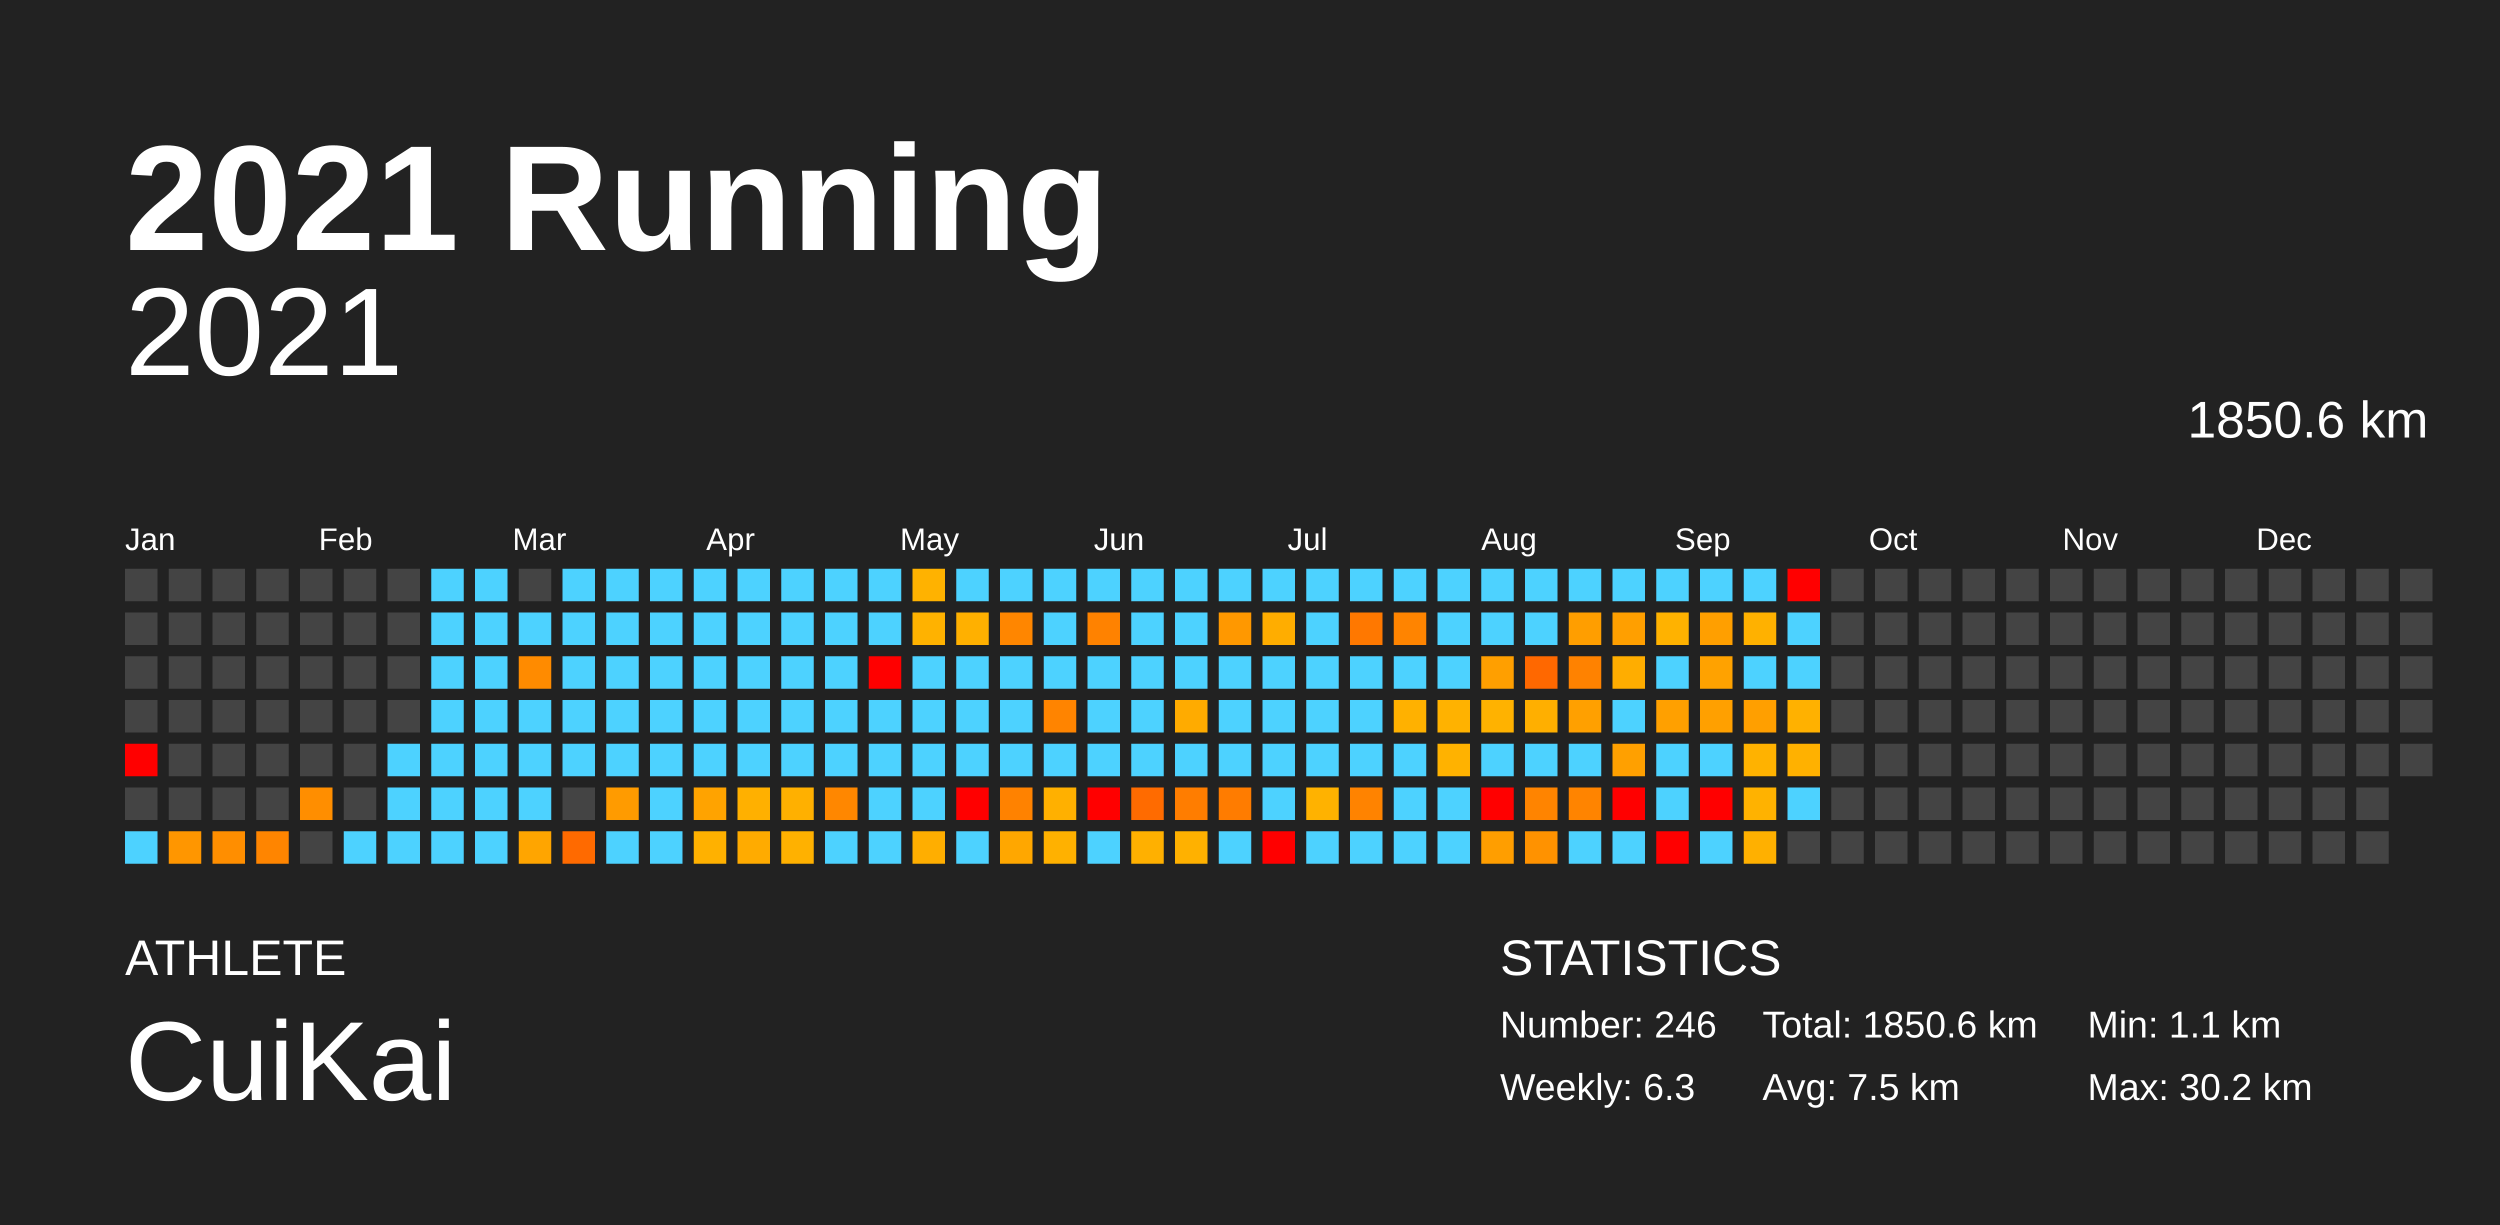
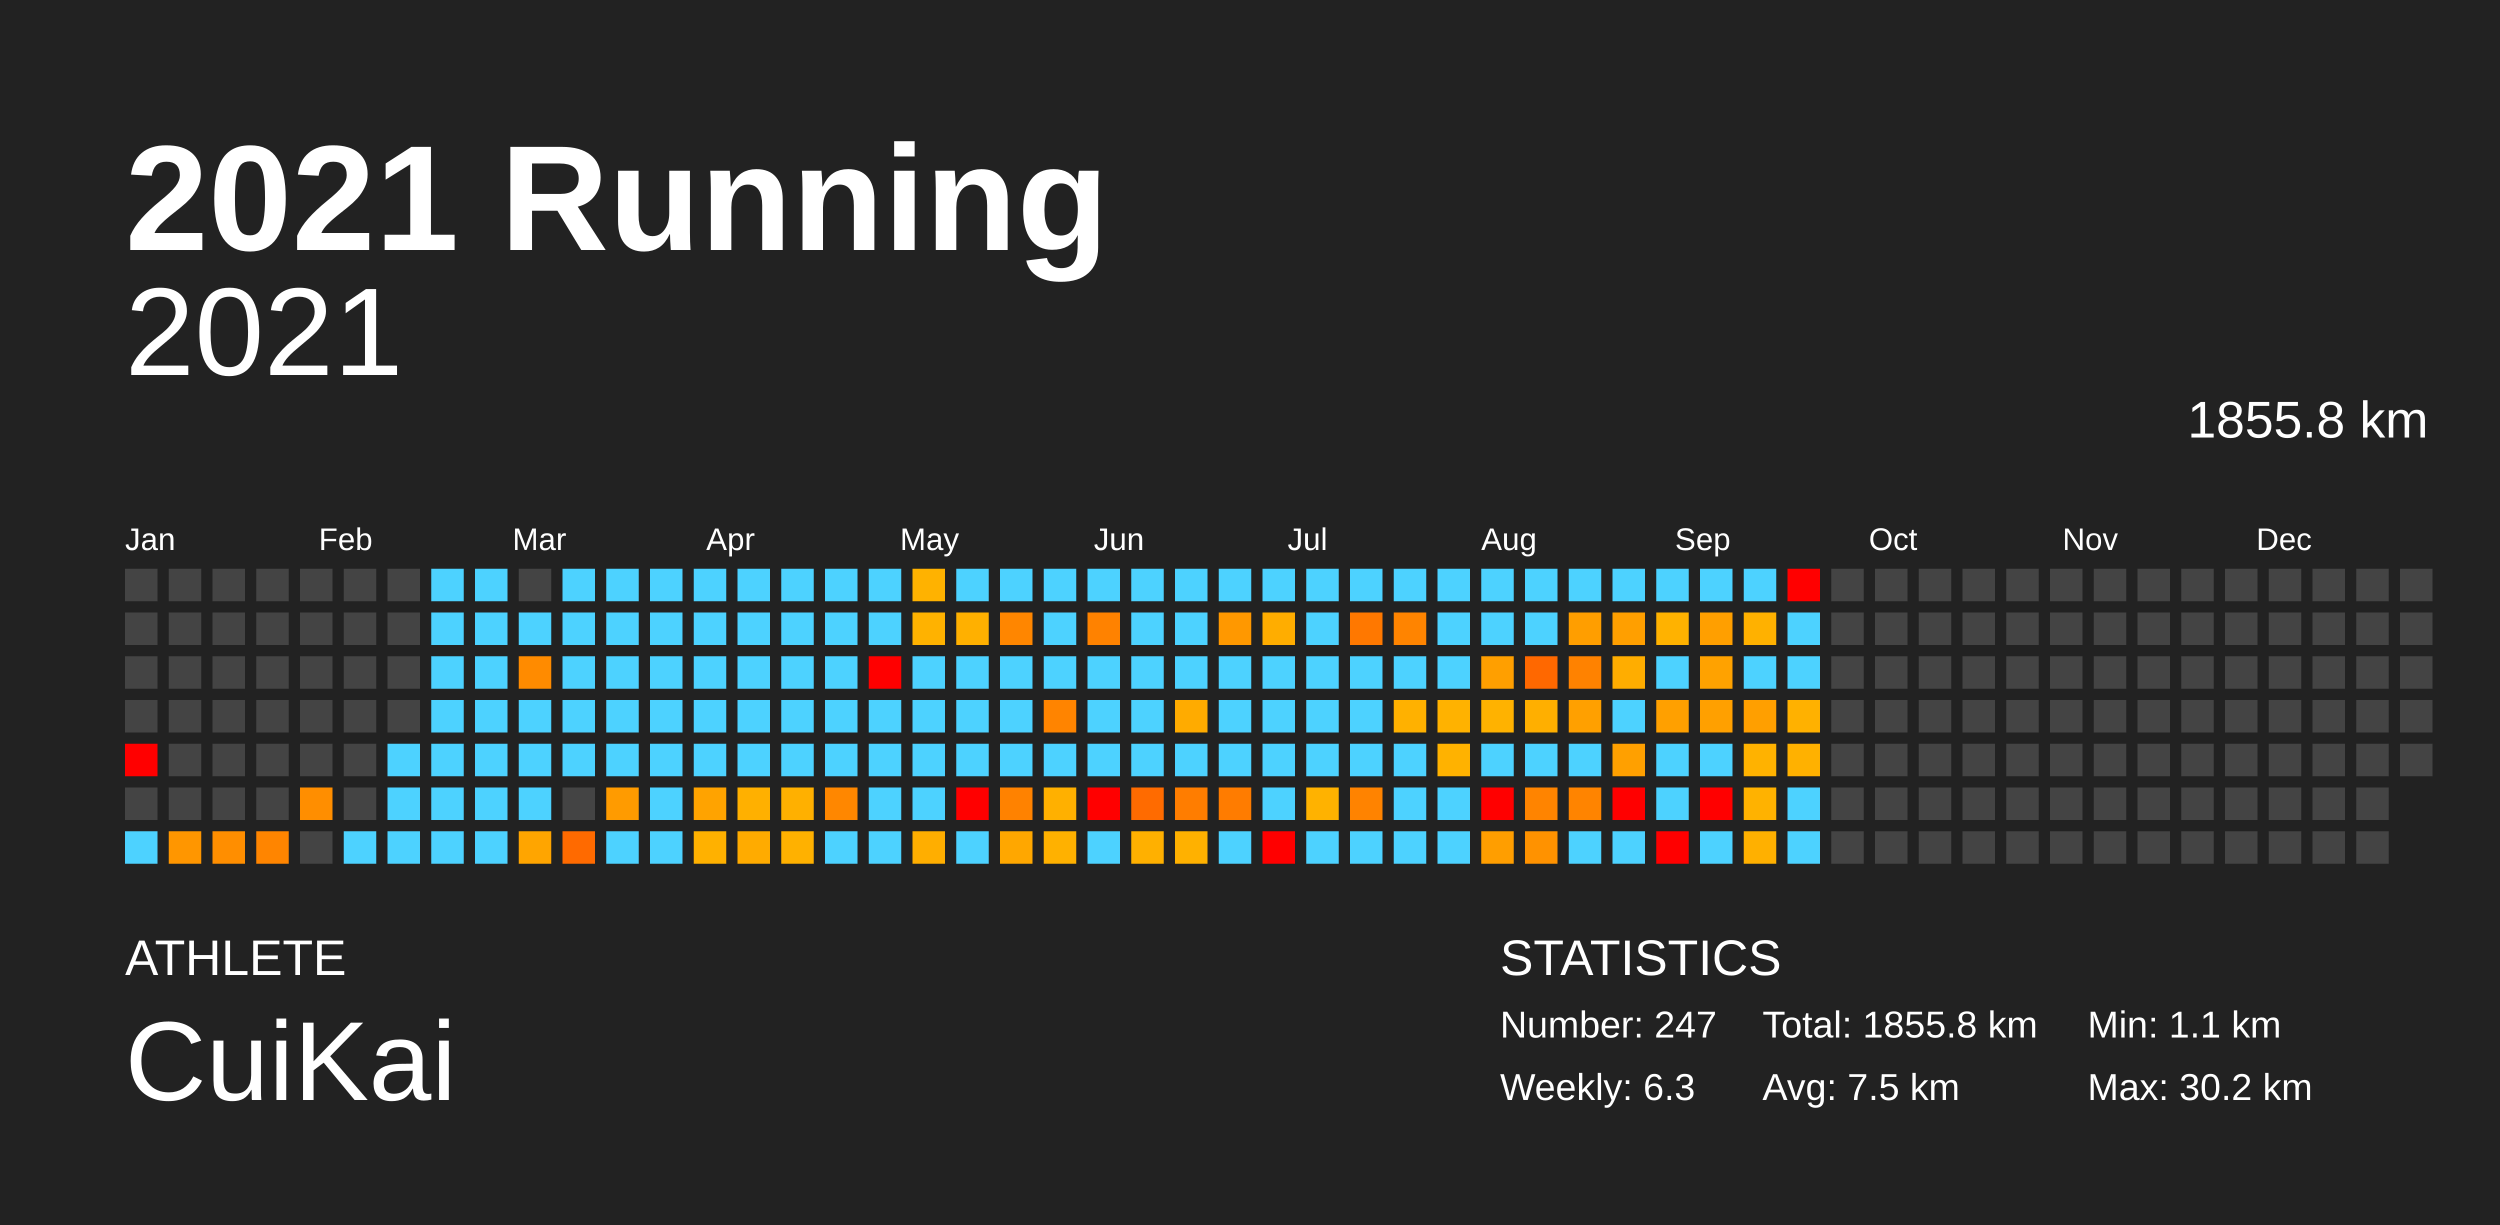
<svg xmlns="http://www.w3.org/2000/svg" baseProfile="full" height="98mm" version="1.1" viewBox="0,0,200,98" width="200mm">
  <defs />
  <rect fill="#222222" height="98" width="200" x="0" y="0" />
  <text fill="#FFFFFF" style="font-size:12px; font-family:Arial; font-weight:bold;" x="10" y="20">2021 Running</text>
  <text fill="#FFFFFF" style="font-size:4px; font-family:Arial" x="10" y="78">ATHLETE</text>
  <text fill="#FFFFFF" style="font-size:9px; font-family:Arial" x="10" y="88">CuiKai</text>
  <text fill="#FFFFFF" style="font-size:4px; font-family:Arial" x="120" y="78">STATISTICS</text>
-   <text fill="#FFFFFF" style="font-size:3px; font-family:Arial" x="120" y="83">Number: 246</text>
+   <text fill="#FFFFFF" style="font-size:3px; font-family:Arial" x="120" y="83">Number: 247</text>
  <text fill="#FFFFFF" style="font-size:3px; font-family:Arial" x="120" y="88">Weekly: 6.3</text>
-   <text fill="#FFFFFF" style="font-size:3px; font-family:Arial" x="141" y="83">Total: 1850.6 km</text>
+   <text fill="#FFFFFF" style="font-size:3px; font-family:Arial" x="141" y="83">Total: 1855.8 km</text>
  <text fill="#FFFFFF" style="font-size:3px; font-family:Arial" x="141" y="88">Avg: 7.5 km</text>
  <text fill="#FFFFFF" style="font-size:3px; font-family:Arial" x="167" y="83">Min: 1.1 km</text>
  <text fill="#FFFFFF" style="font-size:3px; font-family:Arial" x="167" y="88">Max: 30.2 km</text>
  <text alignment-baseline="hanging" fill="#FFFFFF" style="font-size:10.0px; font-family:Arial;" x="10" y="30">2021</text>
-   <text alignment-baseline="hanging" fill="#FFFFFF" style="font-size:4.125px; font-family:Arial;" x="175" y="35">1850.6 km</text>
+   <text alignment-baseline="hanging" fill="#FFFFFF" style="font-size:4.125px; font-family:Arial;" x="175" y="35">1855.8 km</text>
  <text fill="#FFFFFF" style="font-size:2.5px; font-family:Arial" x="10.0" y="44">Jan</text>
  <text fill="#FFFFFF" style="font-size:2.5px; font-family:Arial" x="25.5" y="44">Feb</text>
  <text fill="#FFFFFF" style="font-size:2.5px; font-family:Arial" x="41.0" y="44">Mar</text>
  <text fill="#FFFFFF" style="font-size:2.5px; font-family:Arial" x="56.5" y="44">Apr</text>
  <text fill="#FFFFFF" style="font-size:2.5px; font-family:Arial" x="72.0" y="44">May</text>
  <text fill="#FFFFFF" style="font-size:2.5px; font-family:Arial" x="87.5" y="44">Jun</text>
  <text fill="#FFFFFF" style="font-size:2.5px; font-family:Arial" x="103.0" y="44">Jul</text>
  <text fill="#FFFFFF" style="font-size:2.5px; font-family:Arial" x="118.5" y="44">Aug</text>
  <text fill="#FFFFFF" style="font-size:2.5px; font-family:Arial" x="134.0" y="44">Sep</text>
  <text fill="#FFFFFF" style="font-size:2.5px; font-family:Arial" x="149.5" y="44">Oct</text>
  <text fill="#FFFFFF" style="font-size:2.5px; font-family:Arial" x="165.0" y="44">Nov</text>
  <text fill="#FFFFFF" style="font-size:2.5px; font-family:Arial" x="180.5" y="44">Dec</text>
  <rect fill="#444444" height="2.6" width="2.6" x="10.0" y="45.5" />
  <rect fill="#444444" height="2.6" width="2.6" x="10.0" y="49.0" />
  <rect fill="#444444" height="2.6" width="2.6" x="10.0" y="52.5" />
  <rect fill="#444444" height="2.6" width="2.6" x="10.0" y="56.0" />
  <rect fill="red" height="2.6" width="2.6" x="10.0" y="59.5" />
  <rect fill="#444444" height="2.6" width="2.6" x="10.0" y="63.0" />
  <rect fill="#4dd2ff" height="2.6" width="2.6" x="10.0" y="66.5" />
  <rect fill="#444444" height="2.6" width="2.6" x="13.5" y="45.5" />
  <rect fill="#444444" height="2.6" width="2.6" x="13.5" y="49.0" />
  <rect fill="#444444" height="2.6" width="2.6" x="13.5" y="52.5" />
  <rect fill="#444444" height="2.6" width="2.6" x="13.5" y="56.0" />
  <rect fill="#444444" height="2.6" width="2.6" x="13.5" y="59.5" />
  <rect fill="#444444" height="2.6" width="2.6" x="13.5" y="63.0" />
  <rect fill="#ff9600" height="2.6" width="2.6" x="13.5" y="66.5" />
  <rect fill="#444444" height="2.6" width="2.6" x="17.0" y="45.5" />
  <rect fill="#444444" height="2.6" width="2.6" x="17.0" y="49.0" />
  <rect fill="#444444" height="2.6" width="2.6" x="17.0" y="52.5" />
  <rect fill="#444444" height="2.6" width="2.6" x="17.0" y="56.0" />
  <rect fill="#444444" height="2.6" width="2.6" x="17.0" y="59.5" />
  <rect fill="#444444" height="2.6" width="2.6" x="17.0" y="63.0" />
  <rect fill="#ff8e00" height="2.6" width="2.6" x="17.0" y="66.5" />
  <rect fill="#444444" height="2.6" width="2.6" x="20.5" y="45.5" />
  <rect fill="#444444" height="2.6" width="2.6" x="20.5" y="49.0" />
  <rect fill="#444444" height="2.6" width="2.6" x="20.5" y="52.5" />
  <rect fill="#444444" height="2.6" width="2.6" x="20.5" y="56.0" />
  <rect fill="#444444" height="2.6" width="2.6" x="20.5" y="59.5" />
  <rect fill="#444444" height="2.6" width="2.6" x="20.5" y="63.0" />
  <rect fill="#ff8500" height="2.6" width="2.6" x="20.5" y="66.5" />
  <rect fill="#444444" height="2.6" width="2.6" x="24.0" y="45.5" />
  <rect fill="#444444" height="2.6" width="2.6" x="24.0" y="49.0" />
  <rect fill="#444444" height="2.6" width="2.6" x="24.0" y="52.5" />
  <rect fill="#444444" height="2.6" width="2.6" x="24.0" y="56.0" />
  <rect fill="#444444" height="2.6" width="2.6" x="24.0" y="59.5" />
  <rect fill="#ff8e00" height="2.6" width="2.6" x="24.0" y="63.0" />
  <rect fill="#444444" height="2.6" width="2.6" x="24.0" y="66.5" />
  <rect fill="#444444" height="2.6" width="2.6" x="27.5" y="45.5" />
  <rect fill="#444444" height="2.6" width="2.6" x="27.5" y="49.0" />
  <rect fill="#444444" height="2.6" width="2.6" x="27.5" y="52.5" />
  <rect fill="#444444" height="2.6" width="2.6" x="27.5" y="56.0" />
  <rect fill="#444444" height="2.6" width="2.6" x="27.5" y="59.5" />
  <rect fill="#444444" height="2.6" width="2.6" x="27.5" y="63.0" />
  <rect fill="#4dd2ff" height="2.6" width="2.6" x="27.5" y="66.5" />
  <rect fill="#444444" height="2.6" width="2.6" x="31.0" y="45.5" />
  <rect fill="#444444" height="2.6" width="2.6" x="31.0" y="49.0" />
  <rect fill="#444444" height="2.6" width="2.6" x="31.0" y="52.5" />
  <rect fill="#444444" height="2.6" width="2.6" x="31.0" y="56.0" />
  <rect fill="#4dd2ff" height="2.6" width="2.6" x="31.0" y="59.5" />
  <rect fill="#4dd2ff" height="2.6" width="2.6" x="31.0" y="63.0" />
  <rect fill="#4dd2ff" height="2.6" width="2.6" x="31.0" y="66.5" />
  <rect fill="#4dd2ff" height="2.6" width="2.6" x="34.5" y="45.5" />
  <rect fill="#4dd2ff" height="2.6" width="2.6" x="34.5" y="49.0" />
  <rect fill="#4dd2ff" height="2.6" width="2.6" x="34.5" y="52.5" />
  <rect fill="#4dd2ff" height="2.6" width="2.6" x="34.5" y="56.0" />
  <rect fill="#4dd2ff" height="2.6" width="2.6" x="34.5" y="59.5" />
  <rect fill="#4dd2ff" height="2.6" width="2.6" x="34.5" y="63.0" />
  <rect fill="#4dd2ff" height="2.6" width="2.6" x="34.5" y="66.5" />
  <rect fill="#4dd2ff" height="2.6" width="2.6" x="38.0" y="45.5" />
  <rect fill="#4dd2ff" height="2.6" width="2.6" x="38.0" y="49.0" />
  <rect fill="#4dd2ff" height="2.6" width="2.6" x="38.0" y="52.5" />
  <rect fill="#4dd2ff" height="2.6" width="2.6" x="38.0" y="56.0" />
  <rect fill="#4dd2ff" height="2.6" width="2.6" x="38.0" y="59.5" />
  <rect fill="#4dd2ff" height="2.6" width="2.6" x="38.0" y="63.0" />
  <rect fill="#4dd2ff" height="2.6" width="2.6" x="38.0" y="66.5" />
  <rect fill="#444444" height="2.6" width="2.6" x="41.5" y="45.5" />
  <rect fill="#4dd2ff" height="2.6" width="2.6" x="41.5" y="49.0" />
  <rect fill="#ff8b00" height="2.6" width="2.6" x="41.5" y="52.5" />
  <rect fill="#4dd2ff" height="2.6" width="2.6" x="41.5" y="56.0" />
  <rect fill="#4dd2ff" height="2.6" width="2.6" x="41.5" y="59.5" />
  <rect fill="#4dd2ff" height="2.6" width="2.6" x="41.5" y="63.0" />
  <rect fill="#ffa500" height="2.6" width="2.6" x="41.5" y="66.5" />
  <rect fill="#4dd2ff" height="2.6" width="2.6" x="45.0" y="45.5" />
  <rect fill="#4dd2ff" height="2.6" width="2.6" x="45.0" y="49.0" />
  <rect fill="#4dd2ff" height="2.6" width="2.6" x="45.0" y="52.5" />
  <rect fill="#4dd2ff" height="2.6" width="2.6" x="45.0" y="56.0" />
  <rect fill="#4dd2ff" height="2.6" width="2.6" x="45.0" y="59.5" />
  <rect fill="#444444" height="2.6" width="2.6" x="45.0" y="63.0" />
  <rect fill="#ff6a00" height="2.6" width="2.6" x="45.0" y="66.5" />
  <rect fill="#4dd2ff" height="2.6" width="2.6" x="48.5" y="45.5" />
  <rect fill="#4dd2ff" height="2.6" width="2.6" x="48.5" y="49.0" />
  <rect fill="#4dd2ff" height="2.6" width="2.6" x="48.5" y="52.5" />
  <rect fill="#4dd2ff" height="2.6" width="2.6" x="48.5" y="56.0" />
  <rect fill="#4dd2ff" height="2.6" width="2.6" x="48.5" y="59.5" />
  <rect fill="#ff9b00" height="2.6" width="2.6" x="48.5" y="63.0" />
  <rect fill="#4dd2ff" height="2.6" width="2.6" x="48.5" y="66.5" />
  <rect fill="#4dd2ff" height="2.6" width="2.6" x="52.0" y="45.5" />
  <rect fill="#4dd2ff" height="2.6" width="2.6" x="52.0" y="49.0" />
  <rect fill="#4dd2ff" height="2.6" width="2.6" x="52.0" y="52.5" />
  <rect fill="#4dd2ff" height="2.6" width="2.6" x="52.0" y="56.0" />
  <rect fill="#4dd2ff" height="2.6" width="2.6" x="52.0" y="59.5" />
  <rect fill="#4dd2ff" height="2.6" width="2.6" x="52.0" y="63.0" />
  <rect fill="#4dd2ff" height="2.6" width="2.6" x="52.0" y="66.5" />
  <rect fill="#4dd2ff" height="2.6" width="2.6" x="55.5" y="45.5" />
  <rect fill="#4dd2ff" height="2.6" width="2.6" x="55.5" y="49.0" />
  <rect fill="#4dd2ff" height="2.6" width="2.6" x="55.5" y="52.5" />
  <rect fill="#4dd2ff" height="2.6" width="2.6" x="55.5" y="56.0" />
  <rect fill="#4dd2ff" height="2.6" width="2.6" x="55.5" y="59.5" />
  <rect fill="#ffa300" height="2.6" width="2.6" x="55.5" y="63.0" />
  <rect fill="#ffb100" height="2.6" width="2.6" x="55.5" y="66.5" />
  <rect fill="#4dd2ff" height="2.6" width="2.6" x="59.0" y="45.5" />
  <rect fill="#4dd2ff" height="2.6" width="2.6" x="59.0" y="49.0" />
  <rect fill="#4dd2ff" height="2.6" width="2.6" x="59.0" y="52.5" />
  <rect fill="#4dd2ff" height="2.6" width="2.6" x="59.0" y="56.0" />
  <rect fill="#4dd2ff" height="2.6" width="2.6" x="59.0" y="59.5" />
  <rect fill="#ffb000" height="2.6" width="2.6" x="59.0" y="63.0" />
  <rect fill="#ffab00" height="2.6" width="2.6" x="59.0" y="66.5" />
  <rect fill="#4dd2ff" height="2.6" width="2.6" x="62.5" y="45.5" />
  <rect fill="#4dd2ff" height="2.6" width="2.6" x="62.5" y="49.0" />
  <rect fill="#4dd2ff" height="2.6" width="2.6" x="62.5" y="52.5" />
  <rect fill="#4dd2ff" height="2.6" width="2.6" x="62.5" y="56.0" />
  <rect fill="#4dd2ff" height="2.6" width="2.6" x="62.5" y="59.5" />
  <rect fill="#ffb000" height="2.6" width="2.6" x="62.5" y="63.0" />
  <rect fill="#ffb100" height="2.6" width="2.6" x="62.5" y="66.5" />
  <rect fill="#4dd2ff" height="2.6" width="2.6" x="66.0" y="45.5" />
  <rect fill="#4dd2ff" height="2.6" width="2.6" x="66.0" y="49.0" />
  <rect fill="#4dd2ff" height="2.6" width="2.6" x="66.0" y="52.5" />
  <rect fill="#4dd2ff" height="2.6" width="2.6" x="66.0" y="56.0" />
  <rect fill="#4dd2ff" height="2.6" width="2.6" x="66.0" y="59.5" />
  <rect fill="#ff8700" height="2.6" width="2.6" x="66.0" y="63.0" />
  <rect fill="#4dd2ff" height="2.6" width="2.6" x="66.0" y="66.5" />
  <rect fill="#4dd2ff" height="2.6" width="2.6" x="69.5" y="45.5" />
  <rect fill="#4dd2ff" height="2.6" width="2.6" x="69.5" y="49.0" />
  <rect fill="red" height="2.6" width="2.6" x="69.5" y="52.5" />
  <rect fill="#4dd2ff" height="2.6" width="2.6" x="69.5" y="56.0" />
  <rect fill="#4dd2ff" height="2.6" width="2.6" x="69.5" y="59.5" />
  <rect fill="#4dd2ff" height="2.6" width="2.6" x="69.5" y="63.0" />
  <rect fill="#4dd2ff" height="2.6" width="2.6" x="69.5" y="66.5" />
  <rect fill="#ffb200" height="2.6" width="2.6" x="73.0" y="45.5" />
  <rect fill="#ffb200" height="2.6" width="2.6" x="73.0" y="49.0" />
  <rect fill="#4dd2ff" height="2.6" width="2.6" x="73.0" y="52.5" />
  <rect fill="#4dd2ff" height="2.6" width="2.6" x="73.0" y="56.0" />
  <rect fill="#4dd2ff" height="2.6" width="2.6" x="73.0" y="59.5" />
  <rect fill="#4dd2ff" height="2.6" width="2.6" x="73.0" y="63.0" />
  <rect fill="#ffae00" height="2.6" width="2.6" x="73.0" y="66.5" />
  <rect fill="#4dd2ff" height="2.6" width="2.6" x="76.5" y="45.5" />
  <rect fill="#ffb000" height="2.6" width="2.6" x="76.5" y="49.0" />
  <rect fill="#4dd2ff" height="2.6" width="2.6" x="76.5" y="52.5" />
  <rect fill="#4dd2ff" height="2.6" width="2.6" x="76.5" y="56.0" />
  <rect fill="#4dd2ff" height="2.6" width="2.6" x="76.5" y="59.5" />
  <rect fill="red" height="2.6" width="2.6" x="76.5" y="63.0" />
  <rect fill="#4dd2ff" height="2.6" width="2.6" x="76.5" y="66.5" />
  <rect fill="#4dd2ff" height="2.6" width="2.6" x="80.0" y="45.5" />
  <rect fill="#ff8600" height="2.6" width="2.6" x="80.0" y="49.0" />
  <rect fill="#4dd2ff" height="2.6" width="2.6" x="80.0" y="52.5" />
  <rect fill="#4dd2ff" height="2.6" width="2.6" x="80.0" y="56.0" />
  <rect fill="#4dd2ff" height="2.6" width="2.6" x="80.0" y="59.5" />
  <rect fill="#ff8200" height="2.6" width="2.6" x="80.0" y="63.0" />
  <rect fill="#ffa700" height="2.6" width="2.6" x="80.0" y="66.5" />
  <rect fill="#4dd2ff" height="2.6" width="2.6" x="83.5" y="45.5" />
  <rect fill="#4dd2ff" height="2.6" width="2.6" x="83.5" y="49.0" />
  <rect fill="#4dd2ff" height="2.6" width="2.6" x="83.5" y="52.5" />
  <rect fill="#ff8400" height="2.6" width="2.6" x="83.5" y="56.0" />
  <rect fill="#4dd2ff" height="2.6" width="2.6" x="83.5" y="59.5" />
  <rect fill="#ffb000" height="2.6" width="2.6" x="83.5" y="63.0" />
  <rect fill="#ffb100" height="2.6" width="2.6" x="83.5" y="66.5" />
  <rect fill="#4dd2ff" height="2.6" width="2.6" x="87.0" y="45.5" />
  <rect fill="#ff8200" height="2.6" width="2.6" x="87.0" y="49.0" />
  <rect fill="#4dd2ff" height="2.6" width="2.6" x="87.0" y="52.5" />
  <rect fill="#4dd2ff" height="2.6" width="2.6" x="87.0" y="56.0" />
  <rect fill="#4dd2ff" height="2.6" width="2.6" x="87.0" y="59.5" />
  <rect fill="red" height="2.6" width="2.6" x="87.0" y="63.0" />
  <rect fill="#4dd2ff" height="2.6" width="2.6" x="87.0" y="66.5" />
  <rect fill="#4dd2ff" height="2.6" width="2.6" x="90.5" y="45.5" />
  <rect fill="#4dd2ff" height="2.6" width="2.6" x="90.5" y="49.0" />
  <rect fill="#4dd2ff" height="2.6" width="2.6" x="90.5" y="52.5" />
  <rect fill="#4dd2ff" height="2.6" width="2.6" x="90.5" y="56.0" />
  <rect fill="#4dd2ff" height="2.6" width="2.6" x="90.5" y="59.5" />
  <rect fill="#ff6b00" height="2.6" width="2.6" x="90.5" y="63.0" />
  <rect fill="#ffb000" height="2.6" width="2.6" x="90.5" y="66.5" />
  <rect fill="#4dd2ff" height="2.6" width="2.6" x="94.0" y="45.5" />
  <rect fill="#4dd2ff" height="2.6" width="2.6" x="94.0" y="49.0" />
  <rect fill="#4dd2ff" height="2.6" width="2.6" x="94.0" y="52.5" />
  <rect fill="#ffab00" height="2.6" width="2.6" x="94.0" y="56.0" />
  <rect fill="#4dd2ff" height="2.6" width="2.6" x="94.0" y="59.5" />
  <rect fill="#ff7d00" height="2.6" width="2.6" x="94.0" y="63.0" />
  <rect fill="#ffb100" height="2.6" width="2.6" x="94.0" y="66.5" />
  <rect fill="#4dd2ff" height="2.6" width="2.6" x="97.5" y="45.5" />
  <rect fill="#ff9800" height="2.6" width="2.6" x="97.5" y="49.0" />
  <rect fill="#4dd2ff" height="2.6" width="2.6" x="97.5" y="52.5" />
  <rect fill="#4dd2ff" height="2.6" width="2.6" x="97.5" y="56.0" />
  <rect fill="#4dd2ff" height="2.6" width="2.6" x="97.5" y="59.5" />
  <rect fill="#ff7c00" height="2.6" width="2.6" x="97.5" y="63.0" />
  <rect fill="#4dd2ff" height="2.6" width="2.6" x="97.5" y="66.5" />
  <rect fill="#4dd2ff" height="2.6" width="2.6" x="101.0" y="45.5" />
  <rect fill="#ffad00" height="2.6" width="2.6" x="101.0" y="49.0" />
  <rect fill="#4dd2ff" height="2.6" width="2.6" x="101.0" y="52.5" />
  <rect fill="#4dd2ff" height="2.6" width="2.6" x="101.0" y="56.0" />
  <rect fill="#4dd2ff" height="2.6" width="2.6" x="101.0" y="59.5" />
  <rect fill="#4dd2ff" height="2.6" width="2.6" x="101.0" y="63.0" />
  <rect fill="red" height="2.6" width="2.6" x="101.0" y="66.5" />
  <rect fill="#4dd2ff" height="2.6" width="2.6" x="104.5" y="45.5" />
  <rect fill="#4dd2ff" height="2.6" width="2.6" x="104.5" y="49.0" />
  <rect fill="#4dd2ff" height="2.6" width="2.6" x="104.5" y="52.5" />
  <rect fill="#4dd2ff" height="2.6" width="2.6" x="104.5" y="56.0" />
  <rect fill="#4dd2ff" height="2.6" width="2.6" x="104.5" y="59.5" />
  <rect fill="#ffb200" height="2.6" width="2.6" x="104.5" y="63.0" />
  <rect fill="#4dd2ff" height="2.6" width="2.6" x="104.5" y="66.5" />
  <rect fill="#4dd2ff" height="2.6" width="2.6" x="108.0" y="45.5" />
  <rect fill="#ff7800" height="2.6" width="2.6" x="108.0" y="49.0" />
  <rect fill="#4dd2ff" height="2.6" width="2.6" x="108.0" y="52.5" />
  <rect fill="#4dd2ff" height="2.6" width="2.6" x="108.0" y="56.0" />
  <rect fill="#4dd2ff" height="2.6" width="2.6" x="108.0" y="59.5" />
  <rect fill="#ff8300" height="2.6" width="2.6" x="108.0" y="63.0" />
  <rect fill="#4dd2ff" height="2.6" width="2.6" x="108.0" y="66.5" />
  <rect fill="#4dd2ff" height="2.6" width="2.6" x="111.5" y="45.5" />
  <rect fill="#ff8400" height="2.6" width="2.6" x="111.5" y="49.0" />
  <rect fill="#4dd2ff" height="2.6" width="2.6" x="111.5" y="52.5" />
  <rect fill="#ffb100" height="2.6" width="2.6" x="111.5" y="56.0" />
  <rect fill="#4dd2ff" height="2.6" width="2.6" x="111.5" y="59.5" />
  <rect fill="#4dd2ff" height="2.6" width="2.6" x="111.5" y="63.0" />
  <rect fill="#4dd2ff" height="2.6" width="2.6" x="111.5" y="66.5" />
  <rect fill="#4dd2ff" height="2.6" width="2.6" x="115.0" y="45.5" />
  <rect fill="#4dd2ff" height="2.6" width="2.6" x="115.0" y="49.0" />
  <rect fill="#4dd2ff" height="2.6" width="2.6" x="115.0" y="52.5" />
  <rect fill="#ffb200" height="2.6" width="2.6" x="115.0" y="56.0" />
  <rect fill="#ffb200" height="2.6" width="2.6" x="115.0" y="59.5" />
  <rect fill="#4dd2ff" height="2.6" width="2.6" x="115.0" y="63.0" />
  <rect fill="#4dd2ff" height="2.6" width="2.6" x="115.0" y="66.5" />
  <rect fill="#4dd2ff" height="2.6" width="2.6" x="118.5" y="45.5" />
  <rect fill="#4dd2ff" height="2.6" width="2.6" x="118.5" y="49.0" />
  <rect fill="#ff9f00" height="2.6" width="2.6" x="118.5" y="52.5" />
  <rect fill="#ffb200" height="2.6" width="2.6" x="118.5" y="56.0" />
  <rect fill="#4dd2ff" height="2.6" width="2.6" x="118.5" y="59.5" />
  <rect fill="red" height="2.6" width="2.6" x="118.5" y="63.0" />
  <rect fill="#ff9e00" height="2.6" width="2.6" x="118.5" y="66.5" />
  <rect fill="#4dd2ff" height="2.6" width="2.6" x="122.0" y="45.5" />
  <rect fill="#4dd2ff" height="2.6" width="2.6" x="122.0" y="49.0" />
  <rect fill="#ff6800" height="2.6" width="2.6" x="122.0" y="52.5" />
  <rect fill="#ffaf00" height="2.6" width="2.6" x="122.0" y="56.0" />
  <rect fill="#4dd2ff" height="2.6" width="2.6" x="122.0" y="59.5" />
  <rect fill="#ff8400" height="2.6" width="2.6" x="122.0" y="63.0" />
  <rect fill="#ff9200" height="2.6" width="2.6" x="122.0" y="66.5" />
  <rect fill="#4dd2ff" height="2.6" width="2.6" x="125.5" y="45.5" />
  <rect fill="#ff9e00" height="2.6" width="2.6" x="125.5" y="49.0" />
  <rect fill="#ff8200" height="2.6" width="2.6" x="125.5" y="52.5" />
  <rect fill="#ffa000" height="2.6" width="2.6" x="125.5" y="56.0" />
  <rect fill="#4dd2ff" height="2.6" width="2.6" x="125.5" y="59.5" />
  <rect fill="#ff8400" height="2.6" width="2.6" x="125.5" y="63.0" />
  <rect fill="#4dd2ff" height="2.6" width="2.6" x="125.5" y="66.5" />
  <rect fill="#4dd2ff" height="2.6" width="2.6" x="129.0" y="45.5" />
  <rect fill="#ff9f00" height="2.6" width="2.6" x="129.0" y="49.0" />
  <rect fill="#ffad00" height="2.6" width="2.6" x="129.0" y="52.5" />
  <rect fill="#4dd2ff" height="2.6" width="2.6" x="129.0" y="56.0" />
  <rect fill="#ffa000" height="2.6" width="2.6" x="129.0" y="59.5" />
  <rect fill="red" height="2.6" width="2.6" x="129.0" y="63.0" />
  <rect fill="#4dd2ff" height="2.6" width="2.6" x="129.0" y="66.5" />
  <rect fill="#4dd2ff" height="2.6" width="2.6" x="132.5" y="45.5" />
  <rect fill="#ffb200" height="2.6" width="2.6" x="132.5" y="49.0" />
  <rect fill="#4dd2ff" height="2.6" width="2.6" x="132.5" y="52.5" />
  <rect fill="#ffa000" height="2.6" width="2.6" x="132.5" y="56.0" />
  <rect fill="#4dd2ff" height="2.6" width="2.6" x="132.5" y="59.5" />
  <rect fill="#4dd2ff" height="2.6" width="2.6" x="132.5" y="63.0" />
  <rect fill="red" height="2.6" width="2.6" x="132.5" y="66.5" />
  <rect fill="#4dd2ff" height="2.6" width="2.6" x="136.0" y="45.5" />
  <rect fill="#ff9f00" height="2.6" width="2.6" x="136.0" y="49.0" />
  <rect fill="#ffa200" height="2.6" width="2.6" x="136.0" y="52.5" />
  <rect fill="#ffa000" height="2.6" width="2.6" x="136.0" y="56.0" />
  <rect fill="#4dd2ff" height="2.6" width="2.6" x="136.0" y="59.5" />
  <rect fill="red" height="2.6" width="2.6" x="136.0" y="63.0" />
  <rect fill="#4dd2ff" height="2.6" width="2.6" x="136.0" y="66.5" />
  <rect fill="#4dd2ff" height="2.6" width="2.6" x="139.5" y="45.5" />
  <rect fill="#ffb100" height="2.6" width="2.6" x="139.5" y="49.0" />
  <rect fill="#4dd2ff" height="2.6" width="2.6" x="139.5" y="52.5" />
  <rect fill="#ff9f00" height="2.6" width="2.6" x="139.5" y="56.0" />
  <rect fill="#ffb200" height="2.6" width="2.6" x="139.5" y="59.5" />
  <rect fill="#ffb200" height="2.6" width="2.6" x="139.5" y="63.0" />
  <rect fill="#ffb000" height="2.6" width="2.6" x="139.5" y="66.5" />
  <rect fill="red" height="2.6" width="2.6" x="143.0" y="45.5" />
  <rect fill="#4dd2ff" height="2.6" width="2.6" x="143.0" y="49.0" />
  <rect fill="#4dd2ff" height="2.6" width="2.6" x="143.0" y="52.5" />
  <rect fill="#ffb100" height="2.6" width="2.6" x="143.0" y="56.0" />
  <rect fill="#ffb100" height="2.6" width="2.6" x="143.0" y="59.5" />
  <rect fill="#4dd2ff" height="2.6" width="2.6" x="143.0" y="63.0" />
-   <rect fill="#444444" height="2.6" width="2.6" x="143.0" y="66.5" />
+   <rect fill="#4dd2ff" height="2.6" width="2.6" x="143.0" y="66.5" />
  <rect fill="#444444" height="2.6" width="2.6" x="146.5" y="45.5" />
  <rect fill="#444444" height="2.6" width="2.6" x="146.5" y="49.0" />
  <rect fill="#444444" height="2.6" width="2.6" x="146.5" y="52.5" />
  <rect fill="#444444" height="2.6" width="2.6" x="146.5" y="56.0" />
  <rect fill="#444444" height="2.6" width="2.6" x="146.5" y="59.5" />
  <rect fill="#444444" height="2.6" width="2.6" x="146.5" y="63.0" />
  <rect fill="#444444" height="2.6" width="2.6" x="146.5" y="66.5" />
  <rect fill="#444444" height="2.6" width="2.6" x="150.0" y="45.5" />
  <rect fill="#444444" height="2.6" width="2.6" x="150.0" y="49.0" />
  <rect fill="#444444" height="2.6" width="2.6" x="150.0" y="52.5" />
  <rect fill="#444444" height="2.6" width="2.6" x="150.0" y="56.0" />
  <rect fill="#444444" height="2.6" width="2.6" x="150.0" y="59.5" />
  <rect fill="#444444" height="2.6" width="2.6" x="150.0" y="63.0" />
  <rect fill="#444444" height="2.6" width="2.6" x="150.0" y="66.5" />
  <rect fill="#444444" height="2.6" width="2.6" x="153.5" y="45.5" />
  <rect fill="#444444" height="2.6" width="2.6" x="153.5" y="49.0" />
  <rect fill="#444444" height="2.6" width="2.6" x="153.5" y="52.5" />
  <rect fill="#444444" height="2.6" width="2.6" x="153.5" y="56.0" />
  <rect fill="#444444" height="2.6" width="2.6" x="153.5" y="59.5" />
  <rect fill="#444444" height="2.6" width="2.6" x="153.5" y="63.0" />
  <rect fill="#444444" height="2.6" width="2.6" x="153.5" y="66.5" />
  <rect fill="#444444" height="2.6" width="2.6" x="157.0" y="45.5" />
  <rect fill="#444444" height="2.6" width="2.6" x="157.0" y="49.0" />
  <rect fill="#444444" height="2.6" width="2.6" x="157.0" y="52.5" />
  <rect fill="#444444" height="2.6" width="2.6" x="157.0" y="56.0" />
  <rect fill="#444444" height="2.6" width="2.6" x="157.0" y="59.5" />
  <rect fill="#444444" height="2.6" width="2.6" x="157.0" y="63.0" />
  <rect fill="#444444" height="2.6" width="2.6" x="157.0" y="66.5" />
  <rect fill="#444444" height="2.6" width="2.6" x="160.5" y="45.5" />
  <rect fill="#444444" height="2.6" width="2.6" x="160.5" y="49.0" />
  <rect fill="#444444" height="2.6" width="2.6" x="160.5" y="52.5" />
  <rect fill="#444444" height="2.6" width="2.6" x="160.5" y="56.0" />
  <rect fill="#444444" height="2.6" width="2.6" x="160.5" y="59.5" />
  <rect fill="#444444" height="2.6" width="2.6" x="160.5" y="63.0" />
  <rect fill="#444444" height="2.6" width="2.6" x="160.5" y="66.5" />
  <rect fill="#444444" height="2.6" width="2.6" x="164.0" y="45.5" />
  <rect fill="#444444" height="2.6" width="2.6" x="164.0" y="49.0" />
  <rect fill="#444444" height="2.6" width="2.6" x="164.0" y="52.5" />
  <rect fill="#444444" height="2.6" width="2.6" x="164.0" y="56.0" />
  <rect fill="#444444" height="2.6" width="2.6" x="164.0" y="59.5" />
  <rect fill="#444444" height="2.6" width="2.6" x="164.0" y="63.0" />
  <rect fill="#444444" height="2.6" width="2.6" x="164.0" y="66.5" />
  <rect fill="#444444" height="2.6" width="2.6" x="167.5" y="45.5" />
  <rect fill="#444444" height="2.6" width="2.6" x="167.5" y="49.0" />
  <rect fill="#444444" height="2.6" width="2.6" x="167.5" y="52.5" />
  <rect fill="#444444" height="2.6" width="2.6" x="167.5" y="56.0" />
  <rect fill="#444444" height="2.6" width="2.6" x="167.5" y="59.5" />
  <rect fill="#444444" height="2.6" width="2.6" x="167.5" y="63.0" />
  <rect fill="#444444" height="2.6" width="2.6" x="167.5" y="66.5" />
  <rect fill="#444444" height="2.6" width="2.6" x="171.0" y="45.5" />
  <rect fill="#444444" height="2.6" width="2.6" x="171.0" y="49.0" />
  <rect fill="#444444" height="2.6" width="2.6" x="171.0" y="52.5" />
  <rect fill="#444444" height="2.6" width="2.6" x="171.0" y="56.0" />
  <rect fill="#444444" height="2.6" width="2.6" x="171.0" y="59.5" />
  <rect fill="#444444" height="2.6" width="2.6" x="171.0" y="63.0" />
  <rect fill="#444444" height="2.6" width="2.6" x="171.0" y="66.5" />
  <rect fill="#444444" height="2.6" width="2.6" x="174.5" y="45.5" />
  <rect fill="#444444" height="2.6" width="2.6" x="174.5" y="49.0" />
  <rect fill="#444444" height="2.6" width="2.6" x="174.5" y="52.5" />
  <rect fill="#444444" height="2.6" width="2.6" x="174.5" y="56.0" />
  <rect fill="#444444" height="2.6" width="2.6" x="174.5" y="59.5" />
  <rect fill="#444444" height="2.6" width="2.6" x="174.5" y="63.0" />
  <rect fill="#444444" height="2.6" width="2.6" x="174.5" y="66.5" />
  <rect fill="#444444" height="2.6" width="2.6" x="178.0" y="45.5" />
  <rect fill="#444444" height="2.6" width="2.6" x="178.0" y="49.0" />
  <rect fill="#444444" height="2.6" width="2.6" x="178.0" y="52.5" />
  <rect fill="#444444" height="2.6" width="2.6" x="178.0" y="56.0" />
  <rect fill="#444444" height="2.6" width="2.6" x="178.0" y="59.5" />
  <rect fill="#444444" height="2.6" width="2.6" x="178.0" y="63.0" />
  <rect fill="#444444" height="2.6" width="2.6" x="178.0" y="66.5" />
  <rect fill="#444444" height="2.6" width="2.6" x="181.5" y="45.5" />
  <rect fill="#444444" height="2.6" width="2.6" x="181.5" y="49.0" />
  <rect fill="#444444" height="2.6" width="2.6" x="181.5" y="52.5" />
  <rect fill="#444444" height="2.6" width="2.6" x="181.5" y="56.0" />
  <rect fill="#444444" height="2.6" width="2.6" x="181.5" y="59.5" />
  <rect fill="#444444" height="2.6" width="2.6" x="181.5" y="63.0" />
  <rect fill="#444444" height="2.6" width="2.6" x="181.5" y="66.5" />
  <rect fill="#444444" height="2.6" width="2.6" x="185.0" y="45.5" />
  <rect fill="#444444" height="2.6" width="2.6" x="185.0" y="49.0" />
  <rect fill="#444444" height="2.6" width="2.6" x="185.0" y="52.5" />
  <rect fill="#444444" height="2.6" width="2.6" x="185.0" y="56.0" />
  <rect fill="#444444" height="2.6" width="2.6" x="185.0" y="59.5" />
  <rect fill="#444444" height="2.6" width="2.6" x="185.0" y="63.0" />
  <rect fill="#444444" height="2.6" width="2.6" x="185.0" y="66.5" />
  <rect fill="#444444" height="2.6" width="2.6" x="188.5" y="45.5" />
  <rect fill="#444444" height="2.6" width="2.6" x="188.5" y="49.0" />
  <rect fill="#444444" height="2.6" width="2.6" x="188.5" y="52.5" />
  <rect fill="#444444" height="2.6" width="2.6" x="188.5" y="56.0" />
  <rect fill="#444444" height="2.6" width="2.6" x="188.5" y="59.5" />
  <rect fill="#444444" height="2.6" width="2.6" x="188.5" y="63.0" />
  <rect fill="#444444" height="2.6" width="2.6" x="188.5" y="66.5" />
  <rect fill="#444444" height="2.6" width="2.6" x="192.0" y="45.5" />
  <rect fill="#444444" height="2.6" width="2.6" x="192.0" y="49.0" />
  <rect fill="#444444" height="2.6" width="2.6" x="192.0" y="52.5" />
  <rect fill="#444444" height="2.6" width="2.6" x="192.0" y="56.0" />
  <rect fill="#444444" height="2.6" width="2.6" x="192.0" y="59.5" />
</svg>
